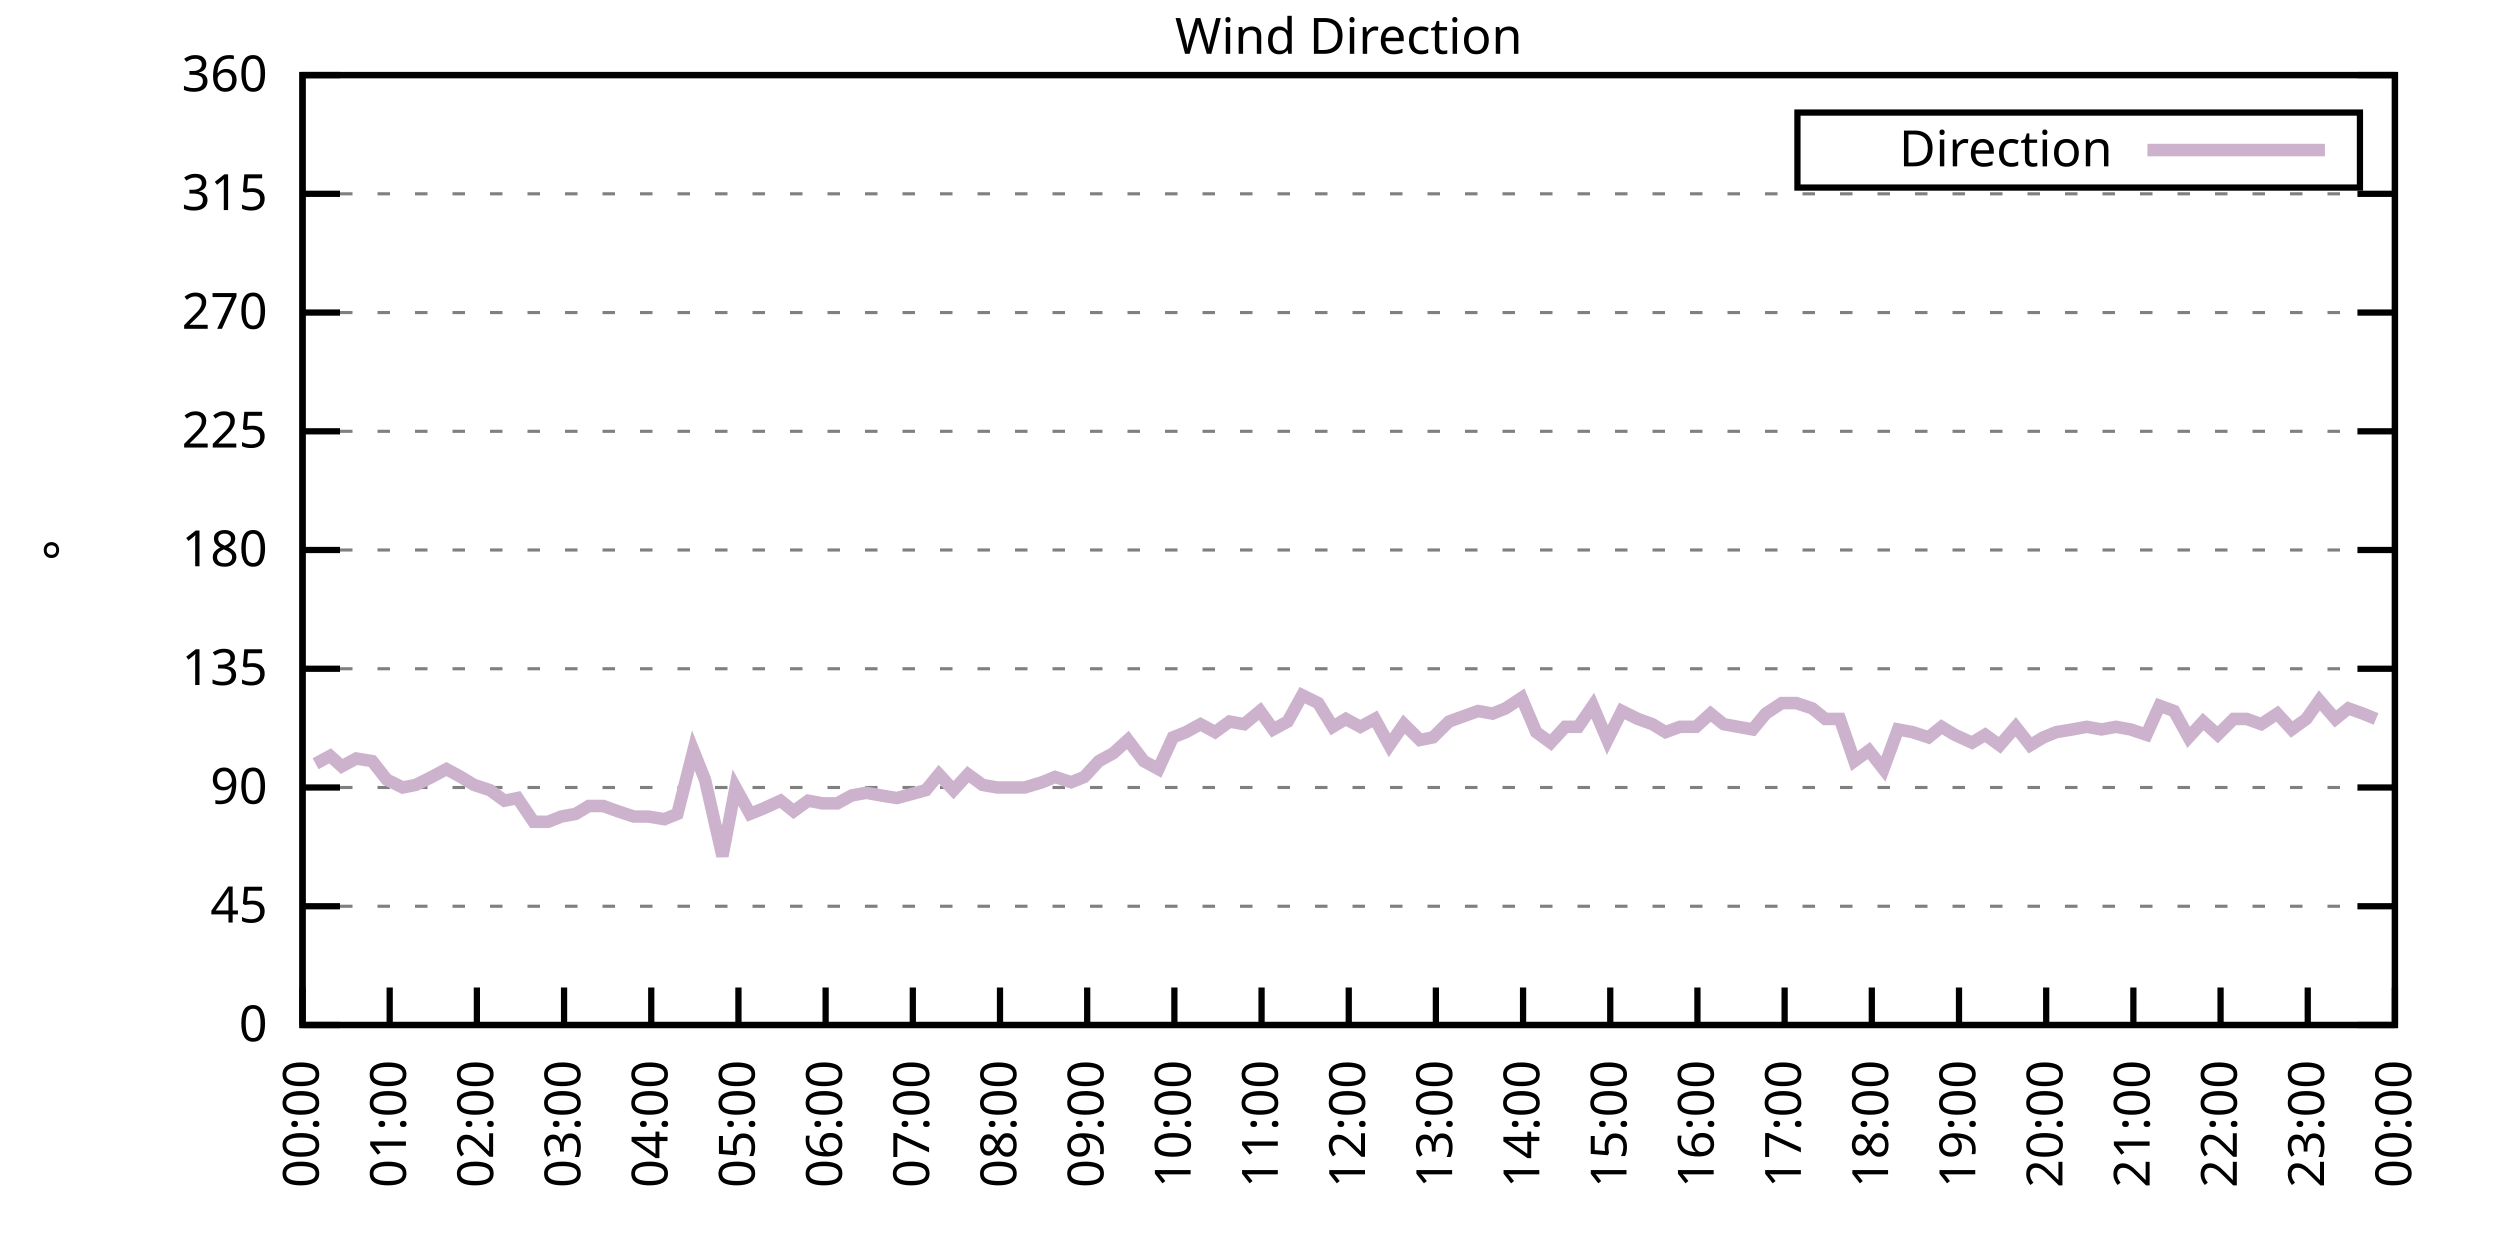
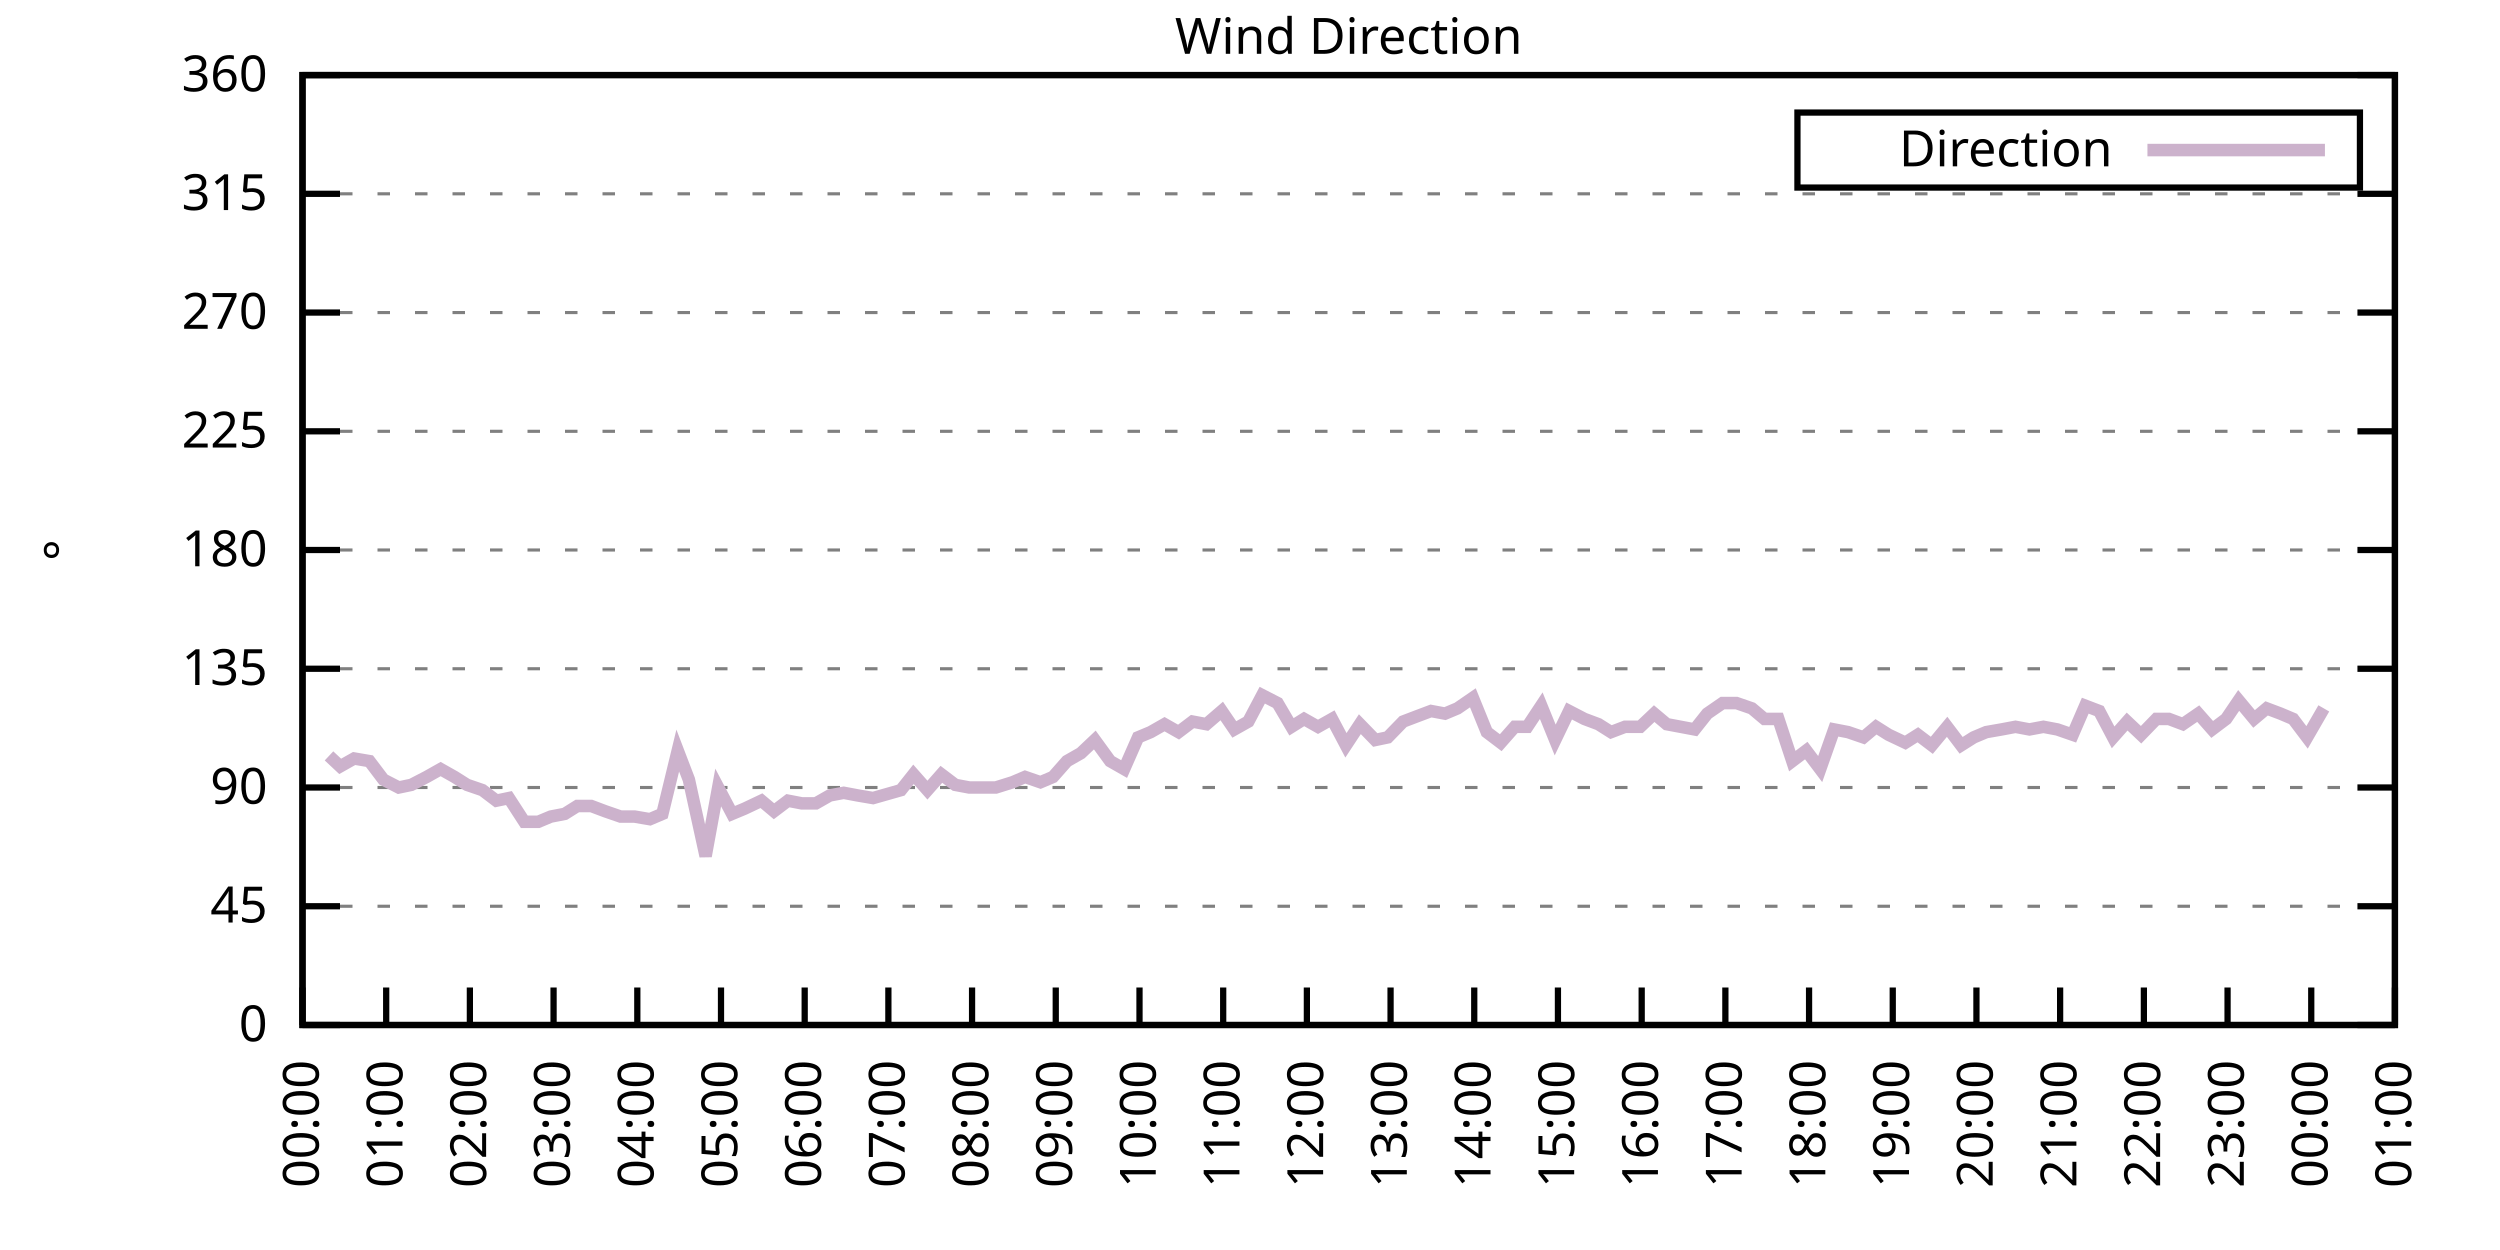
<svg xmlns="http://www.w3.org/2000/svg" xmlns:xlink="http://www.w3.org/1999/xlink" width="400" height="200" viewBox="0 0 400 200">
  <g id="gnuplot_canvas">
    <rect x="0" y="0" width="400" height="200" fill="none" />
    <defs>
      <circle id="gpDot" r="0.5" stroke-width="0.5" stroke="currentColor" />
      <path id="gpPt0" stroke-width="0.333" stroke="currentColor" d="M-1,0 h2 M0,-1 v2" />
      <path id="gpPt1" stroke-width="0.333" stroke="currentColor" d="M-1,-1 L1,1 M1,-1 L-1,1" />
      <path id="gpPt2" stroke-width="0.333" stroke="currentColor" d="M-1,0 L1,0 M0,-1 L0,1 M-1,-1 L1,1 M-1,1 L1,-1" />
      <rect id="gpPt3" stroke-width="0.333" stroke="currentColor" x="-1" y="-1" width="2" height="2" />
      <rect id="gpPt4" stroke-width="0.333" stroke="currentColor" fill="currentColor" x="-1" y="-1" width="2" height="2" />
      <circle id="gpPt5" stroke-width="0.333" stroke="currentColor" cx="0" cy="0" r="1" />
      <use xlink:href="#gpPt5" id="gpPt6" fill="currentColor" stroke="none" />
      <path id="gpPt7" stroke-width="0.333" stroke="currentColor" d="M0,-1.33 L-1.33,0.67 L1.33,0.67 z" />
      <use xlink:href="#gpPt7" id="gpPt8" fill="currentColor" stroke="none" />
      <use xlink:href="#gpPt7" id="gpPt9" stroke="currentColor" transform="rotate(180)" />
      <use xlink:href="#gpPt9" id="gpPt10" fill="currentColor" stroke="none" />
      <use xlink:href="#gpPt3" id="gpPt11" stroke="currentColor" transform="rotate(45)" />
      <use xlink:href="#gpPt11" id="gpPt12" fill="currentColor" stroke="none" />
      <path id="gpPt13" stroke-width="0.333" stroke="currentColor" d="M0,1.330 L1.265,0.411 L0.782,-1.067 L-0.782,-1.076 L-1.265,0.411 z" />
      <use xlink:href="#gpPt13" id="gpPt14" fill="currentColor" stroke="none" />
      <filter id="textbox" filterUnits="objectBoundingBox" x="0" y="0" height="1" width="1">
        <feFlood flood-color="white" flood-opacity="1" result="bgnd" />
        <feComposite in="SourceGraphic" in2="bgnd" operator="atop" />
      </filter>
      <filter id="greybox" filterUnits="objectBoundingBox" x="0" y="0" height="1" width="1">
        <feFlood flood-color="lightgrey" flood-opacity="1" result="grey" />
        <feComposite in="SourceGraphic" in2="grey" operator="atop" />
      </filter>
    </defs>
    <g fill="none" color="white" stroke="currentColor" stroke-width="1.00" stroke-linecap="butt" stroke-linejoin="miter">
</g>
    <g fill="none" color="black" stroke="currentColor" stroke-width="1.00" stroke-linecap="butt" stroke-linejoin="miter">
      <g stroke="none" shape-rendering="crispEdges">
        <polygon fill="rgb(255, 255, 255)" points="48.40,164.00 383.18,164.00 383.18,12.02 48.40,12.02 " />
      </g>
    </g>
    <g fill="none" color="black" stroke="currentColor" stroke-width="1.00" stroke-linecap="butt" stroke-linejoin="miter">
</g>
    <g fill="none" color="black" stroke="black" stroke-width="0.50" stroke-linecap="butt" stroke-linejoin="miter">
</g>
    <g fill="none" color="gray" stroke="currentColor" stroke-width="0.50" stroke-linecap="butt" stroke-linejoin="miter">
      <path stroke="gray" stroke-dasharray="2,4" class="gridline" d="M48.40,164.00 L383.19,164.00  " />
    </g>
    <g fill="none" color="gray" stroke="gray" stroke-width="1.00" stroke-linecap="butt" stroke-linejoin="miter">
</g>
    <g fill="none" color="black" stroke="currentColor" stroke-width="1.00" stroke-linecap="butt" stroke-linejoin="miter">
      <path stroke="black" d="M48.40,164.00 L54.40,164.00 M383.19,164.00 L377.19,164.00  " />
      <g transform="translate(42.80,166.60)" stroke="none" fill="black" font-family="Sans" font-size="8.00" text-anchor="end">
        <text>
          <tspan font-family="Sans"> 0</tspan>
        </text>
      </g>
    </g>
    <g fill="none" color="black" stroke="currentColor" stroke-width="1.00" stroke-linecap="butt" stroke-linejoin="miter">
</g>
    <g fill="none" color="black" stroke="black" stroke-width="0.50" stroke-linecap="butt" stroke-linejoin="miter">
</g>
    <g fill="none" color="gray" stroke="currentColor" stroke-width="0.50" stroke-linecap="butt" stroke-linejoin="miter">
      <path stroke="gray" stroke-dasharray="2,4" class="gridline" d="M48.40,145.00 L383.19,145.00  " />
    </g>
    <g fill="none" color="gray" stroke="gray" stroke-width="1.00" stroke-linecap="butt" stroke-linejoin="miter">
</g>
    <g fill="none" color="black" stroke="currentColor" stroke-width="1.00" stroke-linecap="butt" stroke-linejoin="miter">
      <path stroke="black" d="M48.40,145.00 L54.40,145.00 M383.19,145.00 L377.19,145.00  " />
      <g transform="translate(42.80,147.60)" stroke="none" fill="black" font-family="Sans" font-size="8.00" text-anchor="end">
        <text>
          <tspan font-family="Sans"> 45</tspan>
        </text>
      </g>
    </g>
    <g fill="none" color="black" stroke="currentColor" stroke-width="1.00" stroke-linecap="butt" stroke-linejoin="miter">
</g>
    <g fill="none" color="black" stroke="black" stroke-width="0.50" stroke-linecap="butt" stroke-linejoin="miter">
</g>
    <g fill="none" color="gray" stroke="currentColor" stroke-width="0.50" stroke-linecap="butt" stroke-linejoin="miter">
      <path stroke="gray" stroke-dasharray="2,4" class="gridline" d="M48.40,126.00 L383.19,126.00  " />
    </g>
    <g fill="none" color="gray" stroke="gray" stroke-width="1.00" stroke-linecap="butt" stroke-linejoin="miter">
</g>
    <g fill="none" color="black" stroke="currentColor" stroke-width="1.00" stroke-linecap="butt" stroke-linejoin="miter">
      <path stroke="black" d="M48.40,126.00 L54.40,126.00 M383.19,126.00 L377.19,126.00  " />
      <g transform="translate(42.80,128.60)" stroke="none" fill="black" font-family="Sans" font-size="8.00" text-anchor="end">
        <text>
          <tspan font-family="Sans"> 90</tspan>
        </text>
      </g>
    </g>
    <g fill="none" color="black" stroke="currentColor" stroke-width="1.00" stroke-linecap="butt" stroke-linejoin="miter">
</g>
    <g fill="none" color="black" stroke="black" stroke-width="0.50" stroke-linecap="butt" stroke-linejoin="miter">
</g>
    <g fill="none" color="gray" stroke="currentColor" stroke-width="0.50" stroke-linecap="butt" stroke-linejoin="miter">
      <path stroke="gray" stroke-dasharray="2,4" class="gridline" d="M48.40,107.00 L383.19,107.00  " />
    </g>
    <g fill="none" color="gray" stroke="gray" stroke-width="1.00" stroke-linecap="butt" stroke-linejoin="miter">
</g>
    <g fill="none" color="black" stroke="currentColor" stroke-width="1.00" stroke-linecap="butt" stroke-linejoin="miter">
      <path stroke="black" d="M48.40,107.00 L54.40,107.00 M383.19,107.00 L377.19,107.00  " />
      <g transform="translate(42.80,109.60)" stroke="none" fill="black" font-family="Sans" font-size="8.00" text-anchor="end">
        <text>
          <tspan font-family="Sans"> 135</tspan>
        </text>
      </g>
    </g>
    <g fill="none" color="black" stroke="currentColor" stroke-width="1.00" stroke-linecap="butt" stroke-linejoin="miter">
</g>
    <g fill="none" color="black" stroke="black" stroke-width="0.50" stroke-linecap="butt" stroke-linejoin="miter">
</g>
    <g fill="none" color="gray" stroke="currentColor" stroke-width="0.50" stroke-linecap="butt" stroke-linejoin="miter">
      <path stroke="gray" stroke-dasharray="2,4" class="gridline" d="M48.40,88.00 L383.19,88.00  " />
    </g>
    <g fill="none" color="gray" stroke="gray" stroke-width="1.00" stroke-linecap="butt" stroke-linejoin="miter">
</g>
    <g fill="none" color="black" stroke="currentColor" stroke-width="1.00" stroke-linecap="butt" stroke-linejoin="miter">
      <path stroke="black" d="M48.40,88.00 L54.40,88.00 M383.19,88.00 L377.19,88.00  " />
      <g transform="translate(42.80,90.60)" stroke="none" fill="black" font-family="Sans" font-size="8.00" text-anchor="end">
        <text>
          <tspan font-family="Sans"> 180</tspan>
        </text>
      </g>
    </g>
    <g fill="none" color="black" stroke="currentColor" stroke-width="1.00" stroke-linecap="butt" stroke-linejoin="miter">
</g>
    <g fill="none" color="black" stroke="black" stroke-width="0.50" stroke-linecap="butt" stroke-linejoin="miter">
</g>
    <g fill="none" color="gray" stroke="currentColor" stroke-width="0.50" stroke-linecap="butt" stroke-linejoin="miter">
      <path stroke="gray" stroke-dasharray="2,4" class="gridline" d="M48.40,69.01 L383.19,69.01  " />
    </g>
    <g fill="none" color="gray" stroke="gray" stroke-width="1.00" stroke-linecap="butt" stroke-linejoin="miter">
</g>
    <g fill="none" color="black" stroke="currentColor" stroke-width="1.00" stroke-linecap="butt" stroke-linejoin="miter">
      <path stroke="black" d="M48.40,69.01 L54.40,69.01 M383.19,69.01 L377.19,69.01  " />
      <g transform="translate(42.80,71.61)" stroke="none" fill="black" font-family="Sans" font-size="8.00" text-anchor="end">
        <text>
          <tspan font-family="Sans"> 225</tspan>
        </text>
      </g>
    </g>
    <g fill="none" color="black" stroke="currentColor" stroke-width="1.00" stroke-linecap="butt" stroke-linejoin="miter">
</g>
    <g fill="none" color="black" stroke="black" stroke-width="0.50" stroke-linecap="butt" stroke-linejoin="miter">
</g>
    <g fill="none" color="gray" stroke="currentColor" stroke-width="0.50" stroke-linecap="butt" stroke-linejoin="miter">
      <path stroke="gray" stroke-dasharray="2,4" class="gridline" d="M48.40,50.01 L383.19,50.01  " />
    </g>
    <g fill="none" color="gray" stroke="gray" stroke-width="1.00" stroke-linecap="butt" stroke-linejoin="miter">
</g>
    <g fill="none" color="black" stroke="currentColor" stroke-width="1.00" stroke-linecap="butt" stroke-linejoin="miter">
      <path stroke="black" d="M48.40,50.01 L54.40,50.01 M383.19,50.01 L377.19,50.01  " />
      <g transform="translate(42.80,52.61)" stroke="none" fill="black" font-family="Sans" font-size="8.00" text-anchor="end">
        <text>
          <tspan font-family="Sans"> 270</tspan>
        </text>
      </g>
    </g>
    <g fill="none" color="black" stroke="currentColor" stroke-width="1.00" stroke-linecap="butt" stroke-linejoin="miter">
</g>
    <g fill="none" color="black" stroke="black" stroke-width="0.50" stroke-linecap="butt" stroke-linejoin="miter">
</g>
    <g fill="none" color="gray" stroke="currentColor" stroke-width="0.50" stroke-linecap="butt" stroke-linejoin="miter">
      <path stroke="gray" stroke-dasharray="2,4" class="gridline" d="M48.40,31.01 L383.19,31.01  " />
    </g>
    <g fill="none" color="gray" stroke="gray" stroke-width="1.00" stroke-linecap="butt" stroke-linejoin="miter">
</g>
    <g fill="none" color="black" stroke="currentColor" stroke-width="1.00" stroke-linecap="butt" stroke-linejoin="miter">
      <path stroke="black" d="M48.40,31.01 L54.40,31.01 M383.19,31.01 L377.19,31.01  " />
      <g transform="translate(42.80,33.61)" stroke="none" fill="black" font-family="Sans" font-size="8.00" text-anchor="end">
        <text>
          <tspan font-family="Sans"> 315</tspan>
        </text>
      </g>
    </g>
    <g fill="none" color="black" stroke="currentColor" stroke-width="1.00" stroke-linecap="butt" stroke-linejoin="miter">
</g>
    <g fill="none" color="black" stroke="black" stroke-width="0.50" stroke-linecap="butt" stroke-linejoin="miter">
</g>
    <g fill="none" color="gray" stroke="currentColor" stroke-width="0.50" stroke-linecap="butt" stroke-linejoin="miter">
      <path stroke="gray" stroke-dasharray="2,4" class="gridline" d="M48.40,12.01 L383.19,12.01  " />
    </g>
    <g fill="none" color="gray" stroke="gray" stroke-width="1.00" stroke-linecap="butt" stroke-linejoin="miter">
</g>
    <g fill="none" color="black" stroke="currentColor" stroke-width="1.00" stroke-linecap="butt" stroke-linejoin="miter">
      <path stroke="black" d="M48.40,12.01 L54.40,12.01 M383.19,12.01 L377.19,12.01  " />
      <g transform="translate(42.80,14.61)" stroke="none" fill="black" font-family="Sans" font-size="8.00" text-anchor="end">
        <text>
          <tspan font-family="Sans"> 360</tspan>
        </text>
      </g>
    </g>
    <g fill="none" color="black" stroke="currentColor" stroke-width="1.00" stroke-linecap="butt" stroke-linejoin="miter">
      <path stroke="black" d="M48.40,164.00 L48.40,158.00  " />
      <g transform="translate(51.00,169.60) rotate(270.00)" stroke="none" fill="black" font-family="Sans" font-size="8.00" text-anchor="end">
        <text>
          <tspan font-family="Sans">00:00</tspan>
        </text>
      </g>
    </g>
    <g fill="none" color="black" stroke="currentColor" stroke-width="1.00" stroke-linecap="butt" stroke-linejoin="miter">
-       <path stroke="black" d="M62.35,164.00 L62.35,158.00  " />
-       <g transform="translate(64.95,169.60) rotate(270.00)" stroke="none" fill="black" font-family="Sans" font-size="8.00" text-anchor="end">
+       <path stroke="black" d="M61.79,164.00 L61.79,158.00  " />
+       <g transform="translate(64.39,169.60) rotate(270.00)" stroke="none" fill="black" font-family="Sans" font-size="8.00" text-anchor="end">
        <text>
          <tspan font-family="Sans">01:00</tspan>
        </text>
      </g>
    </g>
    <g fill="none" color="black" stroke="currentColor" stroke-width="1.00" stroke-linecap="butt" stroke-linejoin="miter">
-       <path stroke="black" d="M76.30,164.00 L76.30,158.00  " />
-       <g transform="translate(78.90,169.60) rotate(270.00)" stroke="none" fill="black" font-family="Sans" font-size="8.00" text-anchor="end">
+       <path stroke="black" d="M75.18,164.00 L75.18,158.00  " />
+       <g transform="translate(77.78,169.60) rotate(270.00)" stroke="none" fill="black" font-family="Sans" font-size="8.00" text-anchor="end">
        <text>
          <tspan font-family="Sans">02:00</tspan>
        </text>
      </g>
    </g>
    <g fill="none" color="black" stroke="currentColor" stroke-width="1.00" stroke-linecap="butt" stroke-linejoin="miter">
-       <path stroke="black" d="M90.25,164.00 L90.25,158.00  " />
-       <g transform="translate(92.85,169.60) rotate(270.00)" stroke="none" fill="black" font-family="Sans" font-size="8.00" text-anchor="end">
+       <path stroke="black" d="M88.57,164.00 L88.57,158.00  " />
+       <g transform="translate(91.17,169.60) rotate(270.00)" stroke="none" fill="black" font-family="Sans" font-size="8.00" text-anchor="end">
        <text>
          <tspan font-family="Sans">03:00</tspan>
        </text>
      </g>
    </g>
    <g fill="none" color="black" stroke="currentColor" stroke-width="1.00" stroke-linecap="butt" stroke-linejoin="miter">
-       <path stroke="black" d="M104.20,164.00 L104.20,158.00  " />
-       <g transform="translate(106.80,169.60) rotate(270.00)" stroke="none" fill="black" font-family="Sans" font-size="8.00" text-anchor="end">
+       <path stroke="black" d="M101.97,164.00 L101.97,158.00  " />
+       <g transform="translate(104.57,169.60) rotate(270.00)" stroke="none" fill="black" font-family="Sans" font-size="8.00" text-anchor="end">
        <text>
          <tspan font-family="Sans">04:00</tspan>
        </text>
      </g>
    </g>
    <g fill="none" color="black" stroke="currentColor" stroke-width="1.00" stroke-linecap="butt" stroke-linejoin="miter">
-       <path stroke="black" d="M118.15,164.00 L118.15,158.00  " />
-       <g transform="translate(120.75,169.60) rotate(270.00)" stroke="none" fill="black" font-family="Sans" font-size="8.00" text-anchor="end">
+       <path stroke="black" d="M115.36,164.00 L115.36,158.00  " />
+       <g transform="translate(117.96,169.60) rotate(270.00)" stroke="none" fill="black" font-family="Sans" font-size="8.00" text-anchor="end">
        <text>
          <tspan font-family="Sans">05:00</tspan>
        </text>
      </g>
    </g>
    <g fill="none" color="black" stroke="currentColor" stroke-width="1.00" stroke-linecap="butt" stroke-linejoin="miter">
-       <path stroke="black" d="M132.10,164.00 L132.10,158.00  " />
-       <g transform="translate(134.70,169.60) rotate(270.00)" stroke="none" fill="black" font-family="Sans" font-size="8.00" text-anchor="end">
+       <path stroke="black" d="M128.75,164.00 L128.75,158.00  " />
+       <g transform="translate(131.35,169.60) rotate(270.00)" stroke="none" fill="black" font-family="Sans" font-size="8.00" text-anchor="end">
        <text>
          <tspan font-family="Sans">06:00</tspan>
        </text>
      </g>
    </g>
    <g fill="none" color="black" stroke="currentColor" stroke-width="1.00" stroke-linecap="butt" stroke-linejoin="miter">
-       <path stroke="black" d="M146.05,164.00 L146.05,158.00  " />
-       <g transform="translate(148.65,169.60) rotate(270.00)" stroke="none" fill="black" font-family="Sans" font-size="8.00" text-anchor="end">
+       <path stroke="black" d="M142.14,164.00 L142.14,158.00  " />
+       <g transform="translate(144.74,169.60) rotate(270.00)" stroke="none" fill="black" font-family="Sans" font-size="8.00" text-anchor="end">
        <text>
          <tspan font-family="Sans">07:00</tspan>
        </text>
      </g>
    </g>
    <g fill="none" color="black" stroke="currentColor" stroke-width="1.00" stroke-linecap="butt" stroke-linejoin="miter">
-       <path stroke="black" d="M160.00,164.00 L160.00,158.00  " />
-       <g transform="translate(162.60,169.60) rotate(270.00)" stroke="none" fill="black" font-family="Sans" font-size="8.00" text-anchor="end">
+       <path stroke="black" d="M155.53,164.00 L155.53,158.00  " />
+       <g transform="translate(158.13,169.60) rotate(270.00)" stroke="none" fill="black" font-family="Sans" font-size="8.00" text-anchor="end">
        <text>
          <tspan font-family="Sans">08:00</tspan>
        </text>
      </g>
    </g>
    <g fill="none" color="black" stroke="currentColor" stroke-width="1.00" stroke-linecap="butt" stroke-linejoin="miter">
-       <path stroke="black" d="M173.95,164.00 L173.95,158.00  " />
-       <g transform="translate(176.55,169.60) rotate(270.00)" stroke="none" fill="black" font-family="Sans" font-size="8.00" text-anchor="end">
+       <path stroke="black" d="M168.92,164.00 L168.92,158.00  " />
+       <g transform="translate(171.52,169.60) rotate(270.00)" stroke="none" fill="black" font-family="Sans" font-size="8.00" text-anchor="end">
        <text>
          <tspan font-family="Sans">09:00</tspan>
        </text>
      </g>
    </g>
    <g fill="none" color="black" stroke="currentColor" stroke-width="1.00" stroke-linecap="butt" stroke-linejoin="miter">
-       <path stroke="black" d="M187.90,164.00 L187.90,158.00  " />
-       <g transform="translate(190.50,169.60) rotate(270.00)" stroke="none" fill="black" font-family="Sans" font-size="8.00" text-anchor="end">
+       <path stroke="black" d="M182.32,164.00 L182.32,158.00  " />
+       <g transform="translate(184.92,169.60) rotate(270.00)" stroke="none" fill="black" font-family="Sans" font-size="8.00" text-anchor="end">
        <text>
          <tspan font-family="Sans">10:00</tspan>
        </text>
      </g>
    </g>
    <g fill="none" color="black" stroke="currentColor" stroke-width="1.00" stroke-linecap="butt" stroke-linejoin="miter">
-       <path stroke="black" d="M201.85,164.00 L201.85,158.00  " />
-       <g transform="translate(204.45,169.60) rotate(270.00)" stroke="none" fill="black" font-family="Sans" font-size="8.00" text-anchor="end">
+       <path stroke="black" d="M195.71,164.00 L195.71,158.00  " />
+       <g transform="translate(198.31,169.60) rotate(270.00)" stroke="none" fill="black" font-family="Sans" font-size="8.00" text-anchor="end">
        <text>
          <tspan font-family="Sans">11:00</tspan>
        </text>
      </g>
    </g>
    <g fill="none" color="black" stroke="currentColor" stroke-width="1.00" stroke-linecap="butt" stroke-linejoin="miter">
-       <path stroke="black" d="M215.80,164.00 L215.80,158.00  " />
-       <g transform="translate(218.40,169.60) rotate(270.00)" stroke="none" fill="black" font-family="Sans" font-size="8.00" text-anchor="end">
+       <path stroke="black" d="M209.10,164.00 L209.10,158.00  " />
+       <g transform="translate(211.70,169.60) rotate(270.00)" stroke="none" fill="black" font-family="Sans" font-size="8.00" text-anchor="end">
        <text>
          <tspan font-family="Sans">12:00</tspan>
        </text>
      </g>
    </g>
    <g fill="none" color="black" stroke="currentColor" stroke-width="1.00" stroke-linecap="butt" stroke-linejoin="miter">
-       <path stroke="black" d="M229.74,164.00 L229.74,158.00  " />
-       <g transform="translate(232.34,169.60) rotate(270.00)" stroke="none" fill="black" font-family="Sans" font-size="8.00" text-anchor="end">
+       <path stroke="black" d="M222.49,164.00 L222.49,158.00  " />
+       <g transform="translate(225.09,169.60) rotate(270.00)" stroke="none" fill="black" font-family="Sans" font-size="8.00" text-anchor="end">
        <text>
          <tspan font-family="Sans">13:00</tspan>
        </text>
      </g>
    </g>
    <g fill="none" color="black" stroke="currentColor" stroke-width="1.00" stroke-linecap="butt" stroke-linejoin="miter">
-       <path stroke="black" d="M243.69,164.00 L243.69,158.00  " />
-       <g transform="translate(246.29,169.60) rotate(270.00)" stroke="none" fill="black" font-family="Sans" font-size="8.00" text-anchor="end">
+       <path stroke="black" d="M235.88,164.00 L235.88,158.00  " />
+       <g transform="translate(238.48,169.60) rotate(270.00)" stroke="none" fill="black" font-family="Sans" font-size="8.00" text-anchor="end">
        <text>
          <tspan font-family="Sans">14:00</tspan>
        </text>
      </g>
    </g>
    <g fill="none" color="black" stroke="currentColor" stroke-width="1.00" stroke-linecap="butt" stroke-linejoin="miter">
-       <path stroke="black" d="M257.64,164.00 L257.64,158.00  " />
-       <g transform="translate(260.24,169.60) rotate(270.00)" stroke="none" fill="black" font-family="Sans" font-size="8.00" text-anchor="end">
+       <path stroke="black" d="M249.27,164.00 L249.27,158.00  " />
+       <g transform="translate(251.87,169.60) rotate(270.00)" stroke="none" fill="black" font-family="Sans" font-size="8.00" text-anchor="end">
        <text>
          <tspan font-family="Sans">15:00</tspan>
        </text>
      </g>
    </g>
    <g fill="none" color="black" stroke="currentColor" stroke-width="1.00" stroke-linecap="butt" stroke-linejoin="miter">
-       <path stroke="black" d="M271.59,164.00 L271.59,158.00  " />
-       <g transform="translate(274.19,169.60) rotate(270.00)" stroke="none" fill="black" font-family="Sans" font-size="8.00" text-anchor="end">
+       <path stroke="black" d="M262.67,164.00 L262.67,158.00  " />
+       <g transform="translate(265.27,169.60) rotate(270.00)" stroke="none" fill="black" font-family="Sans" font-size="8.00" text-anchor="end">
        <text>
          <tspan font-family="Sans">16:00</tspan>
        </text>
      </g>
    </g>
    <g fill="none" color="black" stroke="currentColor" stroke-width="1.00" stroke-linecap="butt" stroke-linejoin="miter">
-       <path stroke="black" d="M285.54,164.00 L285.54,158.00  " />
-       <g transform="translate(288.14,169.60) rotate(270.00)" stroke="none" fill="black" font-family="Sans" font-size="8.00" text-anchor="end">
+       <path stroke="black" d="M276.06,164.00 L276.06,158.00  " />
+       <g transform="translate(278.66,169.60) rotate(270.00)" stroke="none" fill="black" font-family="Sans" font-size="8.00" text-anchor="end">
        <text>
          <tspan font-family="Sans">17:00</tspan>
        </text>
      </g>
    </g>
    <g fill="none" color="black" stroke="currentColor" stroke-width="1.00" stroke-linecap="butt" stroke-linejoin="miter">
-       <path stroke="black" d="M299.49,164.00 L299.49,158.00  " />
-       <g transform="translate(302.09,169.60) rotate(270.00)" stroke="none" fill="black" font-family="Sans" font-size="8.00" text-anchor="end">
+       <path stroke="black" d="M289.45,164.00 L289.45,158.00  " />
+       <g transform="translate(292.05,169.60) rotate(270.00)" stroke="none" fill="black" font-family="Sans" font-size="8.00" text-anchor="end">
        <text>
          <tspan font-family="Sans">18:00</tspan>
        </text>
      </g>
    </g>
    <g fill="none" color="black" stroke="currentColor" stroke-width="1.00" stroke-linecap="butt" stroke-linejoin="miter">
-       <path stroke="black" d="M313.44,164.00 L313.44,158.00  " />
-       <g transform="translate(316.04,169.60) rotate(270.00)" stroke="none" fill="black" font-family="Sans" font-size="8.00" text-anchor="end">
+       <path stroke="black" d="M302.84,164.00 L302.84,158.00  " />
+       <g transform="translate(305.44,169.60) rotate(270.00)" stroke="none" fill="black" font-family="Sans" font-size="8.00" text-anchor="end">
        <text>
          <tspan font-family="Sans">19:00</tspan>
        </text>
      </g>
    </g>
    <g fill="none" color="black" stroke="currentColor" stroke-width="1.00" stroke-linecap="butt" stroke-linejoin="miter">
-       <path stroke="black" d="M327.39,164.00 L327.39,158.00  " />
-       <g transform="translate(329.99,169.60) rotate(270.00)" stroke="none" fill="black" font-family="Sans" font-size="8.00" text-anchor="end">
+       <path stroke="black" d="M316.23,164.00 L316.23,158.00  " />
+       <g transform="translate(318.83,169.60) rotate(270.00)" stroke="none" fill="black" font-family="Sans" font-size="8.00" text-anchor="end">
        <text>
          <tspan font-family="Sans">20:00</tspan>
        </text>
      </g>
    </g>
    <g fill="none" color="black" stroke="currentColor" stroke-width="1.00" stroke-linecap="butt" stroke-linejoin="miter">
-       <path stroke="black" d="M341.34,164.00 L341.34,158.00  " />
-       <g transform="translate(343.94,169.60) rotate(270.00)" stroke="none" fill="black" font-family="Sans" font-size="8.00" text-anchor="end">
+       <path stroke="black" d="M329.62,164.00 L329.62,158.00  " />
+       <g transform="translate(332.22,169.60) rotate(270.00)" stroke="none" fill="black" font-family="Sans" font-size="8.00" text-anchor="end">
        <text>
          <tspan font-family="Sans">21:00</tspan>
        </text>
      </g>
    </g>
    <g fill="none" color="black" stroke="currentColor" stroke-width="1.00" stroke-linecap="butt" stroke-linejoin="miter">
-       <path stroke="black" d="M355.29,164.00 L355.29,158.00  " />
-       <g transform="translate(357.89,169.60) rotate(270.00)" stroke="none" fill="black" font-family="Sans" font-size="8.00" text-anchor="end">
+       <path stroke="black" d="M343.02,164.00 L343.02,158.00  " />
+       <g transform="translate(345.62,169.60) rotate(270.00)" stroke="none" fill="black" font-family="Sans" font-size="8.00" text-anchor="end">
        <text>
          <tspan font-family="Sans">22:00</tspan>
        </text>
      </g>
    </g>
    <g fill="none" color="black" stroke="currentColor" stroke-width="1.00" stroke-linecap="butt" stroke-linejoin="miter">
-       <path stroke="black" d="M369.24,164.00 L369.24,158.00  " />
-       <g transform="translate(371.84,169.60) rotate(270.00)" stroke="none" fill="black" font-family="Sans" font-size="8.00" text-anchor="end">
+       <path stroke="black" d="M356.41,164.00 L356.41,158.00  " />
+       <g transform="translate(359.01,169.60) rotate(270.00)" stroke="none" fill="black" font-family="Sans" font-size="8.00" text-anchor="end">
        <text>
          <tspan font-family="Sans">23:00</tspan>
+         </text>
+       </g>
+     </g>
+     <g fill="none" color="black" stroke="currentColor" stroke-width="1.00" stroke-linecap="butt" stroke-linejoin="miter">
+       <path stroke="black" d="M369.80,164.00 L369.80,158.00  " />
+       <g transform="translate(372.40,169.60) rotate(270.00)" stroke="none" fill="black" font-family="Sans" font-size="8.00" text-anchor="end">
+         <text>
+           <tspan font-family="Sans">00:00</tspan>
        </text>
      </g>
    </g>
    <g fill="none" color="black" stroke="currentColor" stroke-width="1.00" stroke-linecap="butt" stroke-linejoin="miter">
      <path stroke="black" d="M383.19,164.00 L383.19,158.00  " />
      <g transform="translate(385.79,169.60) rotate(270.00)" stroke="none" fill="black" font-family="Sans" font-size="8.00" text-anchor="end">
        <text>
-           <tspan font-family="Sans">00:00</tspan>
+           <tspan font-family="Sans">01:00</tspan>
        </text>
      </g>
    </g>
    <g fill="none" color="black" stroke="currentColor" stroke-width="1.00" stroke-linecap="butt" stroke-linejoin="miter">
</g>
    <g fill="none" color="black" stroke="currentColor" stroke-width="1.00" stroke-linecap="butt" stroke-linejoin="miter">
      <path stroke="black" d="M48.40,12.01 L48.40,164.00 L383.19,164.00 L383.19,12.01 L48.40,12.01 Z  " />
    </g>
    <g fill="none" color="black" stroke="currentColor" stroke-width="1.00" stroke-linecap="butt" stroke-linejoin="miter">
</g>
    <g fill="none" color="black" stroke="currentColor" stroke-width="1.00" stroke-linecap="butt" stroke-linejoin="miter">
      <path stroke="black" d="M287.59,30.01 L287.59,18.01 L377.59,18.01 L377.59,30.01 L287.59,30.01 Z  " />
    </g>
    <g id="Wind_direction_plot_1">
      <g fill="none" color="white" stroke="black" stroke-width="2.00" stroke-linecap="butt" stroke-linejoin="miter">
</g>
      <g fill="none" color="black" stroke="currentColor" stroke-width="2.00" stroke-linecap="butt" stroke-linejoin="miter">
        <g transform="translate(337.99,26.61)" stroke="none" fill="black" font-family="Sans" font-size="8.00" text-anchor="end">
          <text>
            <tspan font-family="Sans">Direction</tspan>
          </text>
        </g>
      </g>
      <g fill="none" color="black" stroke="currentColor" stroke-width="2.00" stroke-linecap="butt" stroke-linejoin="miter">
-         <path stroke="rgb(204, 178, 204)" d="M343.59,24.01 L371.99,24.01 M50.49,122.20 L52.82,120.94 L54.68,122.62 L57.00,121.36 L59.56,121.78 L61.88,124.74   L64.44,126.00 L66.53,125.58 L69.09,124.31 L71.42,123.05 L73.74,124.31 L75.83,125.58 L78.39,126.42 L80.72,128.11   L82.81,127.69 L85.37,131.49 L87.69,131.49 L89.78,130.65 L92.11,130.22 L94.20,128.96 L96.53,128.96 L98.85,129.80   L101.41,130.65 L103.73,130.65 L106.29,131.07 L108.38,130.22 L110.94,120.09 L112.80,124.74 L115.59,136.98 L117.68,126.00   L120.01,130.22 L122.10,129.38 L124.89,128.11 L126.98,129.80 L129.31,128.11 L131.63,128.54 L133.96,128.54 L136.28,127.27   L138.61,126.85 L140.93,127.27 L143.49,127.69 L148.14,126.42 L150.23,123.89 L152.56,126.42 L154.88,123.89 L157.21,125.58   L159.53,126.00 L161.86,126.00 L163.95,126.00 L166.74,125.16 L168.83,124.31 L171.39,125.16 L173.48,124.31 L175.81,121.78   L178.13,120.51 L180.46,118.40 L183.01,121.78 L185.34,123.05 L187.66,117.98 L189.76,117.14 L192.08,115.87 L194.41,117.14   L196.73,115.45 L199.06,115.87 L201.61,113.76 L203.71,116.71 L206.03,115.45 L208.36,111.23 L210.91,112.49 L213.24,116.29   L215.33,115.03 L217.65,116.29 L219.98,115.03 L222.30,119.25 L224.63,115.87 L227.19,118.40 L229.28,117.98 L231.84,115.45   L234.16,114.60 L236.49,113.76 L238.81,114.18 L240.90,113.34 L243.46,111.65 L245.79,117.14 L248.11,118.83 L250.44,116.29   L252.53,116.29 L254.85,112.91 L257.18,118.40 L259.50,113.76 L262.06,115.03 L264.39,115.87 L266.48,117.14 L268.80,116.29   L271.36,116.29 L273.69,114.18 L275.78,115.87 L278.10,116.29 L280.43,116.71 L282.52,114.18 L285.08,112.49 L287.40,112.49   L289.96,113.34 L292.05,115.03 L294.38,115.03 L296.70,121.78 L299.03,120.09 L301.35,123.05 L303.68,116.71 L306.00,117.14   L308.56,117.98 L310.65,116.29 L312.74,117.56 L315.53,118.83 L317.63,117.56 L319.95,119.25 L322.51,116.29 L324.83,119.25   L326.93,117.98 L329.02,117.14 L331.58,116.71 L333.90,116.29 L336.23,116.71 L338.55,116.29 L340.88,116.71 L343.43,117.56   L345.53,112.91 L347.85,113.76 L350.18,117.98 L352.50,115.45 L354.83,117.56 L357.38,115.03 L359.48,115.03 L361.80,115.87   L364.36,114.18 L366.68,116.71 L369.01,115.03 L371.10,112.07 L373.66,115.03 L375.75,113.34 L378.08,114.18 L380.17,115.03    " />
+         <path stroke="rgb(204, 178, 204)" d="M343.59,24.01 L371.99,24.01 M52.64,120.94 L54.43,122.62 L56.66,121.36 L59.11,121.78 L61.35,124.74 L63.80,126.00   L65.81,125.58 L68.26,124.31 L70.50,123.05 L72.73,124.31 L74.74,125.58 L77.19,126.42 L79.42,128.11 L81.43,127.69   L83.89,131.49 L86.12,131.49 L88.13,130.65 L90.36,130.22 L92.37,128.96 L94.60,128.96 L96.83,129.80 L99.29,130.65   L101.52,130.65 L103.98,131.07 L105.98,130.22 L108.44,120.09 L110.22,124.74 L112.90,136.98 L114.91,126.00 L117.14,130.22   L119.15,129.38 L121.83,128.11 L123.84,129.80 L126.07,128.11 L128.30,128.54 L130.54,128.54 L132.77,127.27 L135.00,126.85   L137.23,127.27 L139.69,127.69 L144.15,126.42 L146.16,123.89 L148.39,126.42 L150.62,123.89 L152.85,125.58 L155.09,126.00   L157.32,126.00 L159.33,126.00 L162.01,125.16 L164.01,124.31 L166.47,125.16 L168.48,124.31 L170.71,121.78 L172.94,120.51   L175.17,118.40 L177.63,121.78 L179.86,123.05 L182.09,117.98 L184.10,117.14 L186.33,115.87 L188.57,117.14 L190.80,115.45   L193.03,115.87 L195.48,113.76 L197.49,116.71 L199.73,115.45 L201.96,111.23 L204.41,112.49 L206.64,116.29 L208.65,115.03   L210.88,116.29 L213.12,115.03 L215.35,119.25 L217.58,115.87 L220.04,118.40 L222.04,117.98 L224.50,115.45 L226.73,114.60   L228.96,113.76 L231.20,114.18 L233.20,113.34 L235.66,111.65 L237.89,117.14 L240.12,118.83 L242.36,116.29 L244.36,116.29   L246.60,112.91 L248.83,118.40 L251.06,113.76 L253.51,115.03 L255.75,115.87 L257.76,117.14 L259.99,116.29 L262.44,116.29   L264.67,114.18 L266.68,115.87 L268.92,116.29 L271.15,116.71 L273.16,114.18 L275.61,112.49 L277.84,112.49 L280.30,113.34   L282.31,115.03 L284.54,115.03 L286.77,121.78 L289.00,120.09 L291.23,123.05 L293.47,116.71 L295.70,117.14 L298.15,117.98   L300.16,116.29 L302.17,117.56 L304.85,118.83 L306.86,117.56 L309.09,119.25 L311.54,116.29 L313.78,119.25 L315.79,117.98   L317.79,117.14 L320.25,116.71 L322.48,116.29 L324.71,116.71 L326.95,116.29 L329.18,116.71 L331.63,117.56 L333.64,112.91   L335.87,113.76 L338.10,117.98 L340.34,115.45 L342.57,117.56 L345.02,115.03 L347.03,115.03 L349.26,115.87 L351.72,114.18   L353.95,116.71 L356.18,115.03 L358.19,112.07 L360.65,115.03 L362.66,113.34 L364.89,114.18 L366.90,115.03 L369.13,117.98   L371.81,113.34  " />
      </g>
    </g>
    <g fill="none" color="black" stroke="currentColor" stroke-width="2.00" stroke-linecap="butt" stroke-linejoin="miter">
</g>
    <g fill="none" color="black" stroke="black" stroke-width="1.00" stroke-linecap="butt" stroke-linejoin="miter">
</g>
    <g fill="none" color="black" stroke="currentColor" stroke-width="1.00" stroke-linecap="butt" stroke-linejoin="miter">
      <path stroke="black" d="M48.40,12.01 L48.40,164.00 L383.19,164.00 L383.19,12.01 L48.40,12.01 Z  " />
      <g transform="translate(12.80,88.01) rotate(270.00)" stroke="none" fill="black" font-family="Sans" font-size="8.00" text-anchor="middle">
        <text>
          <tspan font-family="Sans">°</tspan>
        </text>
      </g>
    </g>
    <g fill="none" color="black" stroke="currentColor" stroke-width="1.00" stroke-linecap="butt" stroke-linejoin="miter">
</g>
    <g fill="none" color="black" stroke="currentColor" stroke-width="1.00" stroke-linecap="butt" stroke-linejoin="miter">
      <g transform="translate(215.79,8.61)" stroke="none" fill="black" font-family="Sans" font-size="8.00" text-anchor="middle">
        <text>
          <tspan font-family="Sans">Wind Direction</tspan>
        </text>
      </g>
    </g>
    <g fill="none" color="black" stroke="currentColor" stroke-width="1.00" stroke-linecap="butt" stroke-linejoin="miter">
</g>
  </g>
</svg>
